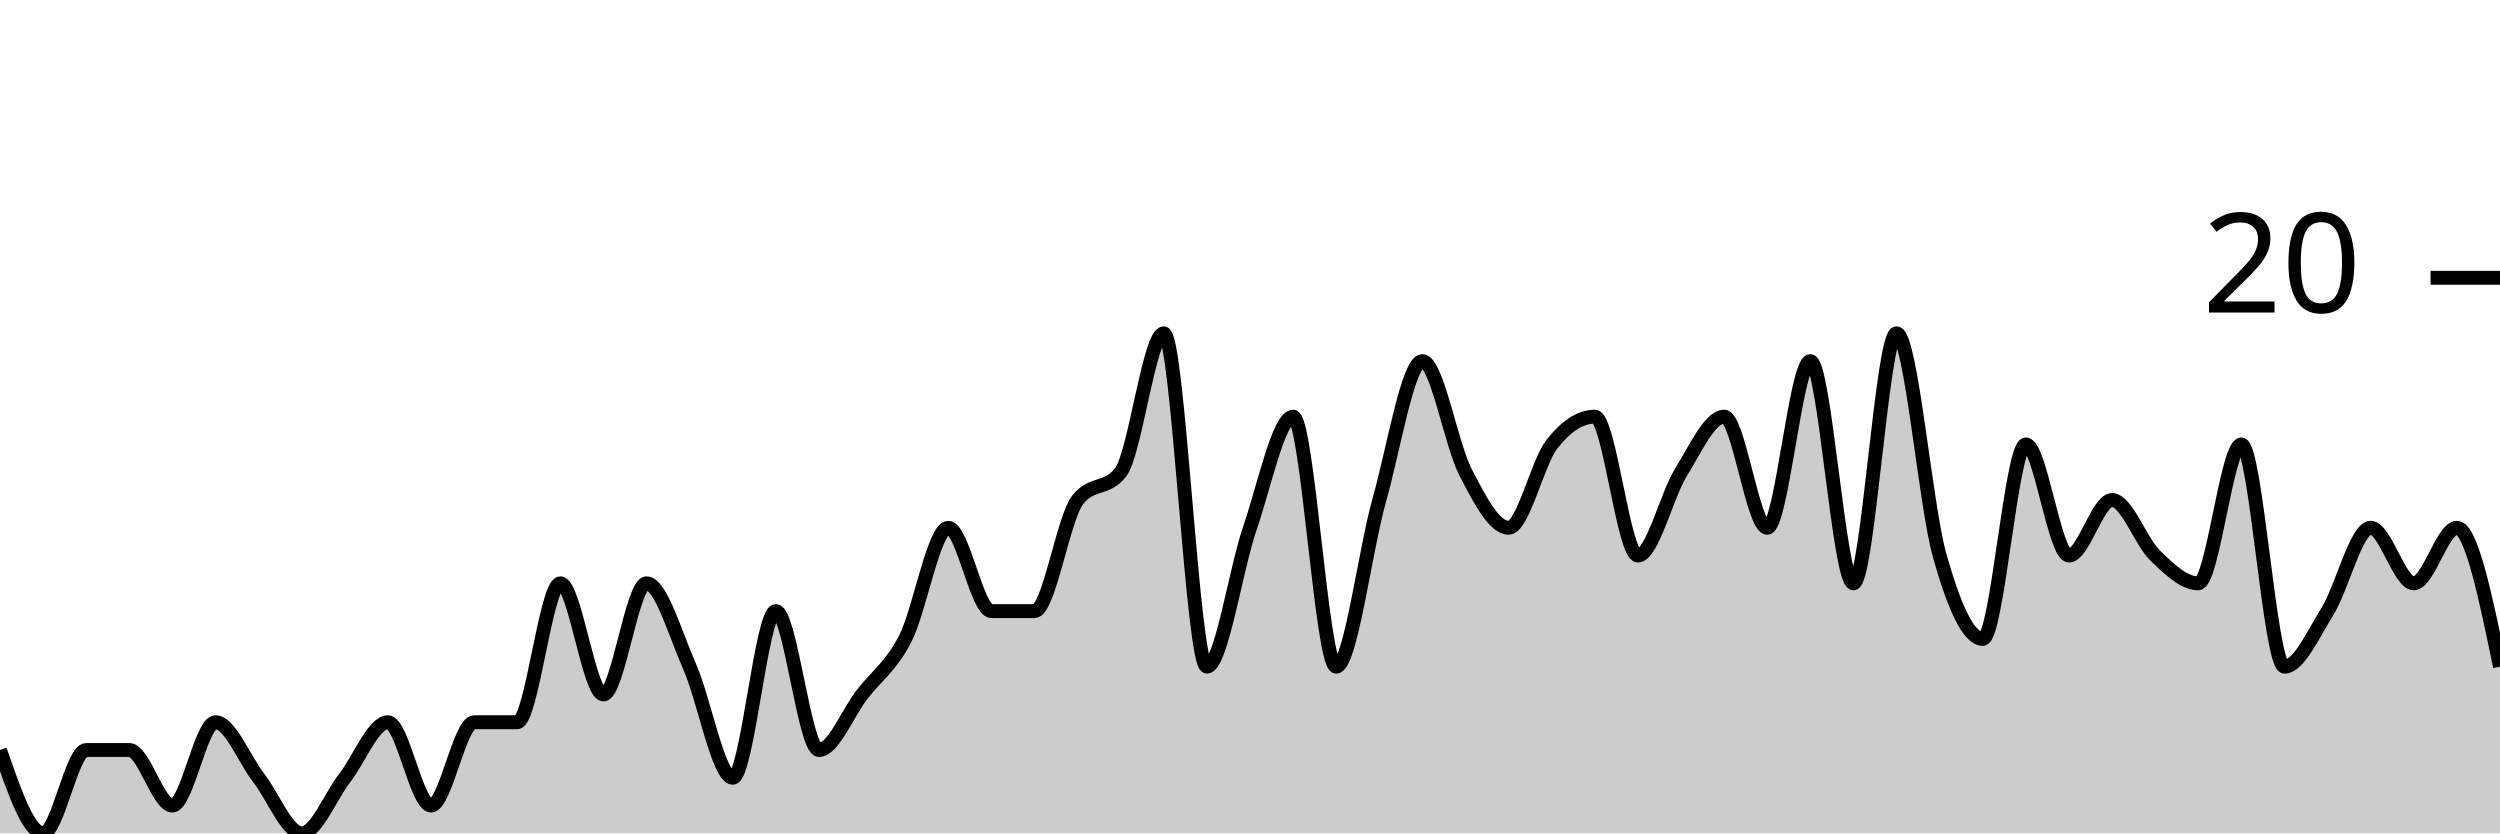
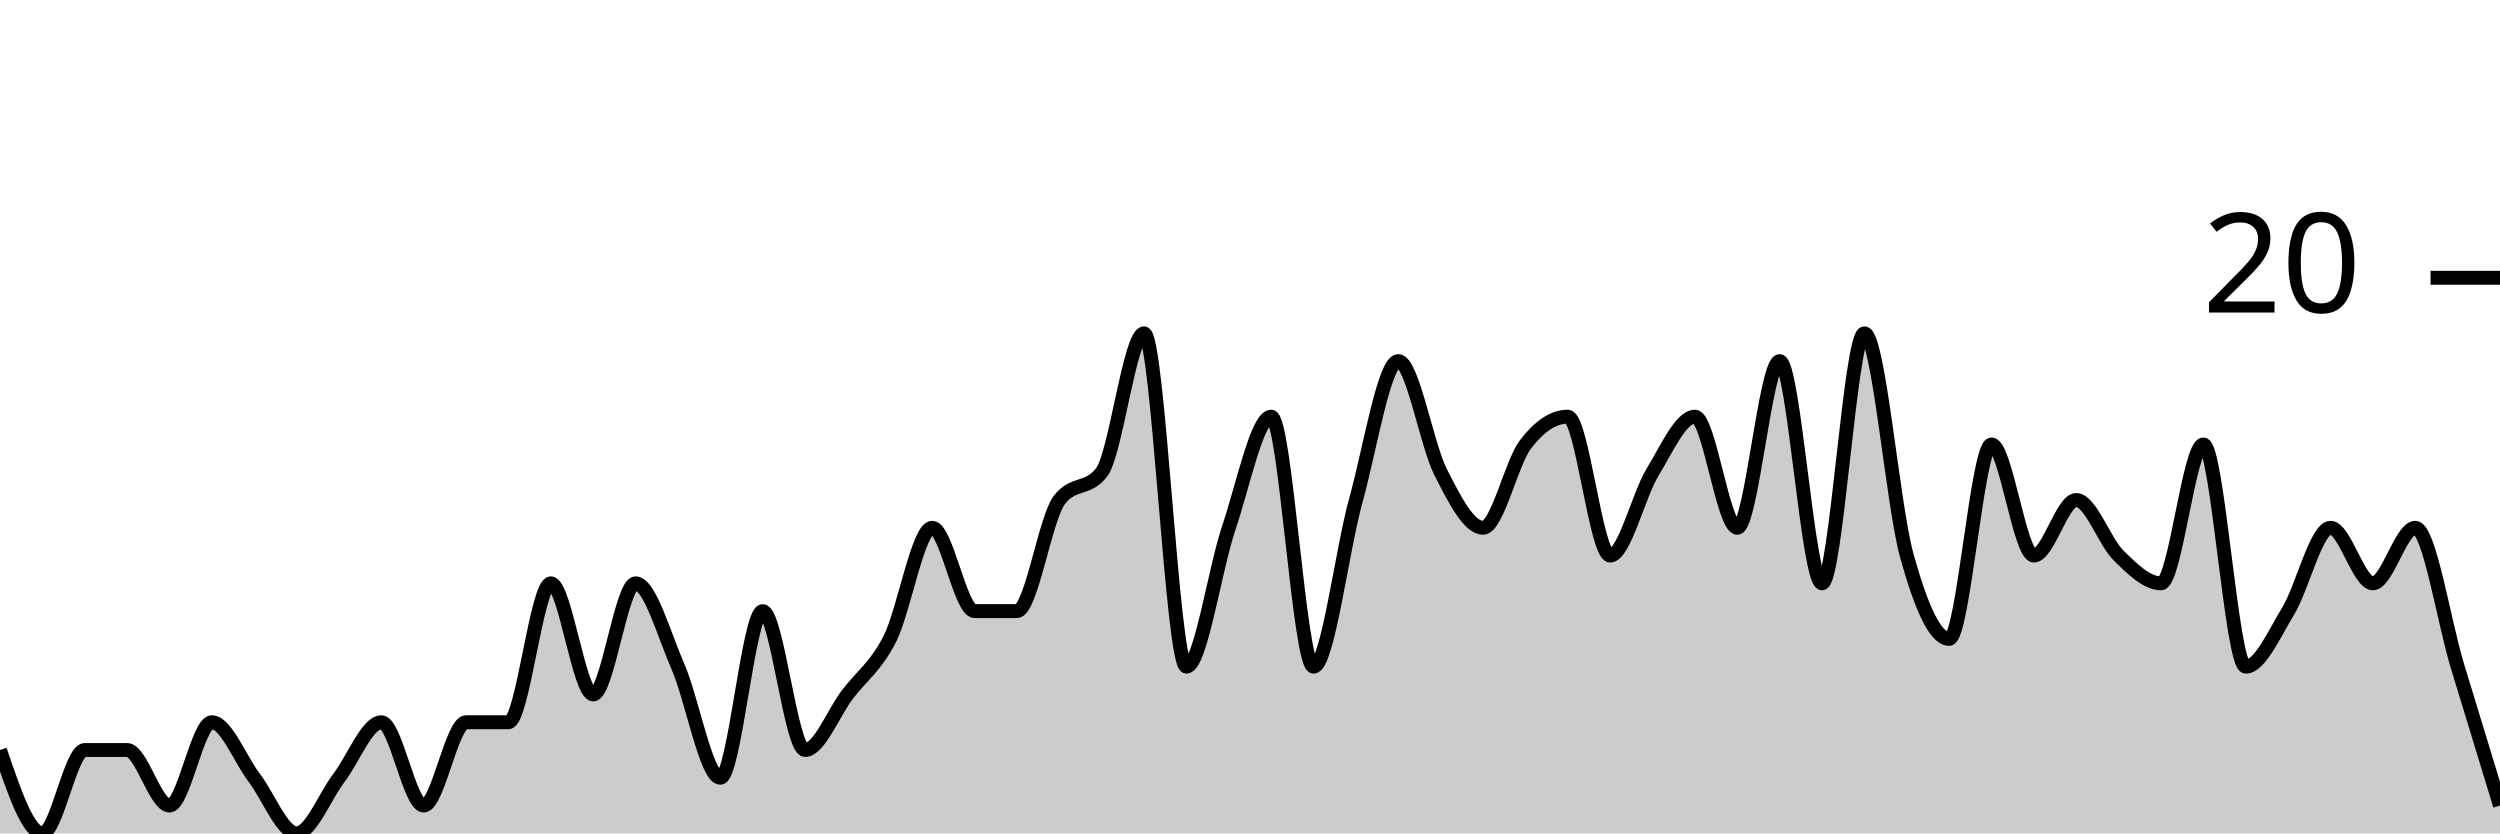
<svg xmlns="http://www.w3.org/2000/svg" viewBox="0 0 180 60">
  <g transform="translate(0,20)">
-     <path class="area" fill="rgba(0, 0, 0, 0.2)" d="M0,34C1.034,37,2.069,40,3.103,40C4.138,40,5.172,34,6.207,34C7.241,34,8.276,34,9.31,34C10.345,34,11.379,38,12.414,38C13.448,38,14.483,32,15.517,32C16.552,32,17.586,34.667,18.621,36C19.655,37.333,20.69,40,21.724,40C22.759,40,23.793,37.333,24.828,36C25.862,34.667,26.897,32,27.931,32C28.966,32,30,38,31.034,38C32.069,38,33.103,32,34.138,32C35.172,32,36.207,32,37.241,32C38.276,32,39.31,22,40.345,22C41.379,22,42.414,30,43.448,30C44.483,30,45.517,22,46.552,22C47.586,22,48.621,25.667,49.655,28C50.69,30.333,51.724,36,52.759,36C53.793,36,54.828,24,55.862,24C56.897,24,57.931,34,58.966,34C60,34,61.034,31.333,62.069,30C63.103,28.667,64.138,28,65.172,26C66.207,24,67.241,18,68.276,18C69.31,18,70.345,24,71.379,24C72.414,24,73.448,24,74.483,24C75.517,24,76.552,17.333,77.586,16C78.621,14.667,79.655,15.333,80.69,14C81.724,12.667,82.759,4,83.793,4C84.828,4,85.862,28,86.897,28C87.931,28,88.966,21,90,18C91.034,15,92.069,10,93.103,10C94.138,10,95.172,28,96.207,28C97.241,28,98.276,19.667,99.31,16C100.345,12.333,101.379,6,102.414,6C103.448,6,104.483,12,105.517,14C106.552,16,107.586,18,108.621,18C109.655,18,110.69,13.333,111.724,12C112.759,10.667,113.793,10,114.828,10C115.862,10,116.897,20,117.931,20C118.966,20,120,15.667,121.034,14C122.069,12.333,123.103,10,124.138,10C125.172,10,126.207,18,127.241,18C128.276,18,129.31,6,130.345,6C131.379,6,132.414,22,133.448,22C134.483,22,135.517,4,136.552,4C137.586,4,138.621,16.333,139.655,20C140.69,23.667,141.724,26,142.759,26C143.793,26,144.828,12,145.862,12C146.897,12,147.931,20,148.966,20C150,20,151.034,16,152.069,16C153.103,16,154.138,19,155.172,20C156.207,21,157.241,22,158.276,22C159.31,22,160.345,12,161.379,12C162.414,12,163.448,28,164.483,28C165.517,28,166.552,25.667,167.586,24C168.621,22.333,169.655,18,170.69,18C171.724,18,172.759,22,173.793,22C174.828,22,175.862,18,176.897,18C177.931,18,178.966,23,180,28L180,40C178.966,40,177.931,40,176.897,40C175.862,40,174.828,40,173.793,40C172.759,40,171.724,40,170.69,40C169.655,40,168.621,40,167.586,40C166.552,40,165.517,40,164.483,40C163.448,40,162.414,40,161.379,40C160.345,40,159.31,40,158.276,40C157.241,40,156.207,40,155.172,40C154.138,40,153.103,40,152.069,40C151.034,40,150,40,148.966,40C147.931,40,146.897,40,145.862,40C144.828,40,143.793,40,142.759,40C141.724,40,140.69,40,139.655,40C138.621,40,137.586,40,136.552,40C135.517,40,134.483,40,133.448,40C132.414,40,131.379,40,130.345,40C129.31,40,128.276,40,127.241,40C126.207,40,125.172,40,124.138,40C123.103,40,122.069,40,121.034,40C120,40,118.966,40,117.931,40C116.897,40,115.862,40,114.828,40C113.793,40,112.759,40,111.724,40C110.69,40,109.655,40,108.621,40C107.586,40,106.552,40,105.517,40C104.483,40,103.448,40,102.414,40C101.379,40,100.345,40,99.31,40C98.276,40,97.241,40,96.207,40C95.172,40,94.138,40,93.103,40C92.069,40,91.034,40,90,40C88.966,40,87.931,40,86.897,40C85.862,40,84.828,40,83.793,40C82.759,40,81.724,40,80.69,40C79.655,40,78.621,40,77.586,40C76.552,40,75.517,40,74.483,40C73.448,40,72.414,40,71.379,40C70.345,40,69.31,40,68.276,40C67.241,40,66.207,40,65.172,40C64.138,40,63.103,40,62.069,40C61.034,40,60,40,58.966,40C57.931,40,56.897,40,55.862,40C54.828,40,53.793,40,52.759,40C51.724,40,50.69,40,49.655,40C48.621,40,47.586,40,46.552,40C45.517,40,44.483,40,43.448,40C42.414,40,41.379,40,40.345,40C39.31,40,38.276,40,37.241,40C36.207,40,35.172,40,34.138,40C33.103,40,32.069,40,31.034,40C30,40,28.966,40,27.931,40C26.897,40,25.862,40,24.828,40C23.793,40,22.759,40,21.724,40C20.69,40,19.655,40,18.621,40C17.586,40,16.552,40,15.517,40C14.483,40,13.448,40,12.414,40C11.379,40,10.345,40,9.31,40C8.276,40,7.241,40,6.207,40C5.172,40,4.138,40,3.103,40C2.069,40,1.034,40,0,40Z" />
-     <path class="line" stroke="black" fill="none" d="M0,34C1.034,37,2.069,40,3.103,40C4.138,40,5.172,34,6.207,34C7.241,34,8.276,34,9.31,34C10.345,34,11.379,38,12.414,38C13.448,38,14.483,32,15.517,32C16.552,32,17.586,34.667,18.621,36C19.655,37.333,20.69,40,21.724,40C22.759,40,23.793,37.333,24.828,36C25.862,34.667,26.897,32,27.931,32C28.966,32,30,38,31.034,38C32.069,38,33.103,32,34.138,32C35.172,32,36.207,32,37.241,32C38.276,32,39.31,22,40.345,22C41.379,22,42.414,30,43.448,30C44.483,30,45.517,22,46.552,22C47.586,22,48.621,25.667,49.655,28C50.69,30.333,51.724,36,52.759,36C53.793,36,54.828,24,55.862,24C56.897,24,57.931,34,58.966,34C60,34,61.034,31.333,62.069,30C63.103,28.667,64.138,28,65.172,26C66.207,24,67.241,18,68.276,18C69.31,18,70.345,24,71.379,24C72.414,24,73.448,24,74.483,24C75.517,24,76.552,17.333,77.586,16C78.621,14.667,79.655,15.333,80.69,14C81.724,12.667,82.759,4,83.793,4C84.828,4,85.862,28,86.897,28C87.931,28,88.966,21,90,18C91.034,15,92.069,10,93.103,10C94.138,10,95.172,28,96.207,28C97.241,28,98.276,19.667,99.31,16C100.345,12.333,101.379,6,102.414,6C103.448,6,104.483,12,105.517,14C106.552,16,107.586,18,108.621,18C109.655,18,110.69,13.333,111.724,12C112.759,10.667,113.793,10,114.828,10C115.862,10,116.897,20,117.931,20C118.966,20,120,15.667,121.034,14C122.069,12.333,123.103,10,124.138,10C125.172,10,126.207,18,127.241,18C128.276,18,129.31,6,130.345,6C131.379,6,132.414,22,133.448,22C134.483,22,135.517,4,136.552,4C137.586,4,138.621,16.333,139.655,20C140.69,23.667,141.724,26,142.759,26C143.793,26,144.828,12,145.862,12C146.897,12,147.931,20,148.966,20C150,20,151.034,16,152.069,16C153.103,16,154.138,19,155.172,20C156.207,21,157.241,22,158.276,22C159.31,22,160.345,12,161.379,12C162.414,12,163.448,28,164.483,28C165.517,28,166.552,25.667,167.586,24C168.621,22.333,169.655,18,170.69,18C171.724,18,172.759,22,173.793,22C174.828,22,175.862,18,176.897,18C177.931,18,178.966,23,180,28" />
+     <path class="area" fill="rgba(0, 0, 0, 0.2)" d="M0,34C1.017,37,2.034,40,3.051,40C4.068,40,5.085,34,6.102,34C7.119,34,8.136,34,9.153,34C10.169,34,11.186,38,12.203,38C13.22,38,14.237,32,15.254,32C16.271,32,17.288,34.667,18.305,36C19.322,37.333,20.339,40,21.356,40C22.373,40,23.39,37.333,24.407,36C25.424,34.667,26.441,32,27.458,32C28.475,32,29.492,38,30.508,38C31.525,38,32.542,32,33.559,32C34.576,32,35.593,32,36.61,32C37.627,32,38.644,22,39.661,22C40.678,22,41.695,30,42.712,30C43.729,30,44.746,22,45.763,22C46.78,22,47.797,25.667,48.814,28C49.831,30.333,50.847,36,51.864,36C52.881,36,53.898,24,54.915,24C55.932,24,56.949,34,57.966,34C58.983,34,60,31.333,61.017,30C62.034,28.667,63.051,28,64.068,26C65.085,24,66.102,18,67.119,18C68.136,18,69.153,24,70.169,24C71.186,24,72.203,24,73.22,24C74.237,24,75.254,17.333,76.271,16C77.288,14.667,78.305,15.333,79.322,14C80.339,12.667,81.356,4,82.373,4C83.39,4,84.407,28,85.424,28C86.441,28,87.458,21,88.475,18C89.492,15,90.508,10,91.525,10C92.542,10,93.559,28,94.576,28C95.593,28,96.61,19.667,97.627,16C98.644,12.333,99.661,6,100.678,6C101.695,6,102.712,12,103.729,14C104.746,16,105.763,18,106.78,18C107.797,18,108.814,13.333,109.831,12C110.847,10.667,111.864,10,112.881,10C113.898,10,114.915,20,115.932,20C116.949,20,117.966,15.667,118.983,14C120,12.333,121.017,10,122.034,10C123.051,10,124.068,18,125.085,18C126.102,18,127.119,6,128.136,6C129.153,6,130.169,22,131.186,22C132.203,22,133.22,4,134.237,4C135.254,4,136.271,16.333,137.288,20C138.305,23.667,139.322,26,140.339,26C141.356,26,142.373,12,143.39,12C144.407,12,145.424,20,146.441,20C147.458,20,148.475,16,149.492,16C150.508,16,151.525,19,152.542,20C153.559,21,154.576,22,155.593,22C156.61,22,157.627,12,158.644,12C159.661,12,160.678,28,161.695,28C162.712,28,163.729,25.667,164.746,24C165.763,22.333,166.78,18,167.797,18C168.814,18,169.831,22,170.847,22C171.864,22,172.881,18,173.898,18C174.915,18,175.932,24.667,176.949,28C177.966,31.333,178.983,34.667,180,38L180,40C178.983,40,177.966,40,176.949,40C175.932,40,174.915,40,173.898,40C172.881,40,171.864,40,170.847,40C169.831,40,168.814,40,167.797,40C166.78,40,165.763,40,164.746,40C163.729,40,162.712,40,161.695,40C160.678,40,159.661,40,158.644,40C157.627,40,156.61,40,155.593,40C154.576,40,153.559,40,152.542,40C151.525,40,150.508,40,149.492,40C148.475,40,147.458,40,146.441,40C145.424,40,144.407,40,143.39,40C142.373,40,141.356,40,140.339,40C139.322,40,138.305,40,137.288,40C136.271,40,135.254,40,134.237,40C133.22,40,132.203,40,131.186,40C130.169,40,129.153,40,128.136,40C127.119,40,126.102,40,125.085,40C124.068,40,123.051,40,122.034,40C121.017,40,120,40,118.983,40C117.966,40,116.949,40,115.932,40C114.915,40,113.898,40,112.881,40C111.864,40,110.847,40,109.831,40C108.814,40,107.797,40,106.78,40C105.763,40,104.746,40,103.729,40C102.712,40,101.695,40,100.678,40C99.661,40,98.644,40,97.627,40C96.61,40,95.593,40,94.576,40C93.559,40,92.542,40,91.525,40C90.508,40,89.492,40,88.475,40C87.458,40,86.441,40,85.424,40C84.407,40,83.39,40,82.373,40C81.356,40,80.339,40,79.322,40C78.305,40,77.288,40,76.271,40C75.254,40,74.237,40,73.22,40C72.203,40,71.186,40,70.169,40C69.153,40,68.136,40,67.119,40C66.102,40,65.085,40,64.068,40C63.051,40,62.034,40,61.017,40C60,40,58.983,40,57.966,40C56.949,40,55.932,40,54.915,40C53.898,40,52.881,40,51.864,40C50.847,40,49.831,40,48.814,40C47.797,40,46.78,40,45.763,40C44.746,40,43.729,40,42.712,40C41.695,40,40.678,40,39.661,40C38.644,40,37.627,40,36.61,40C35.593,40,34.576,40,33.559,40C32.542,40,31.525,40,30.508,40C29.492,40,28.475,40,27.458,40C26.441,40,25.424,40,24.407,40C23.39,40,22.373,40,21.356,40C20.339,40,19.322,40,18.305,40C17.288,40,16.271,40,15.254,40C14.237,40,13.22,40,12.203,40C11.186,40,10.169,40,9.153,40C8.136,40,7.119,40,6.102,40C5.085,40,4.068,40,3.051,40C2.034,40,1.017,40,0,40Z" />
+     <path class="line" stroke="black" fill="none" d="M0,34C1.017,37,2.034,40,3.051,40C4.068,40,5.085,34,6.102,34C7.119,34,8.136,34,9.153,34C10.169,34,11.186,38,12.203,38C13.22,38,14.237,32,15.254,32C16.271,32,17.288,34.667,18.305,36C19.322,37.333,20.339,40,21.356,40C22.373,40,23.39,37.333,24.407,36C25.424,34.667,26.441,32,27.458,32C28.475,32,29.492,38,30.508,38C31.525,38,32.542,32,33.559,32C34.576,32,35.593,32,36.61,32C37.627,32,38.644,22,39.661,22C40.678,22,41.695,30,42.712,30C43.729,30,44.746,22,45.763,22C46.78,22,47.797,25.667,48.814,28C49.831,30.333,50.847,36,51.864,36C52.881,36,53.898,24,54.915,24C55.932,24,56.949,34,57.966,34C58.983,34,60,31.333,61.017,30C62.034,28.667,63.051,28,64.068,26C65.085,24,66.102,18,67.119,18C68.136,18,69.153,24,70.169,24C71.186,24,72.203,24,73.22,24C74.237,24,75.254,17.333,76.271,16C77.288,14.667,78.305,15.333,79.322,14C80.339,12.667,81.356,4,82.373,4C83.39,4,84.407,28,85.424,28C86.441,28,87.458,21,88.475,18C89.492,15,90.508,10,91.525,10C92.542,10,93.559,28,94.576,28C95.593,28,96.61,19.667,97.627,16C98.644,12.333,99.661,6,100.678,6C101.695,6,102.712,12,103.729,14C104.746,16,105.763,18,106.78,18C107.797,18,108.814,13.333,109.831,12C110.847,10.667,111.864,10,112.881,10C113.898,10,114.915,20,115.932,20C116.949,20,117.966,15.667,118.983,14C120,12.333,121.017,10,122.034,10C123.051,10,124.068,18,125.085,18C126.102,18,127.119,6,128.136,6C129.153,6,130.169,22,131.186,22C132.203,22,133.22,4,134.237,4C135.254,4,136.271,16.333,137.288,20C138.305,23.667,139.322,26,140.339,26C141.356,26,142.373,12,143.39,12C144.407,12,145.424,20,146.441,20C147.458,20,148.475,16,149.492,16C150.508,16,151.525,19,152.542,20C153.559,21,154.576,22,155.593,22C156.61,22,157.627,12,158.644,12C159.661,12,160.678,28,161.695,28C162.712,28,163.729,25.667,164.746,24C165.763,22.333,166.78,18,167.797,18C168.814,18,169.831,22,170.847,22C171.864,22,172.881,18,173.898,18C174.915,18,175.932,24.667,176.949,28C177.966,31.333,178.983,34.667,180,38" />
    <path class="axis-ceiling" stroke-width="1" stroke="black" fill="none" d="M175,0L180,0" />
    <text class="axis-ceiling-label" font-family="sans-serif" text-anchor="end" font-size="10px" x="170" y="2.5">20</text>
  </g>
</svg>
